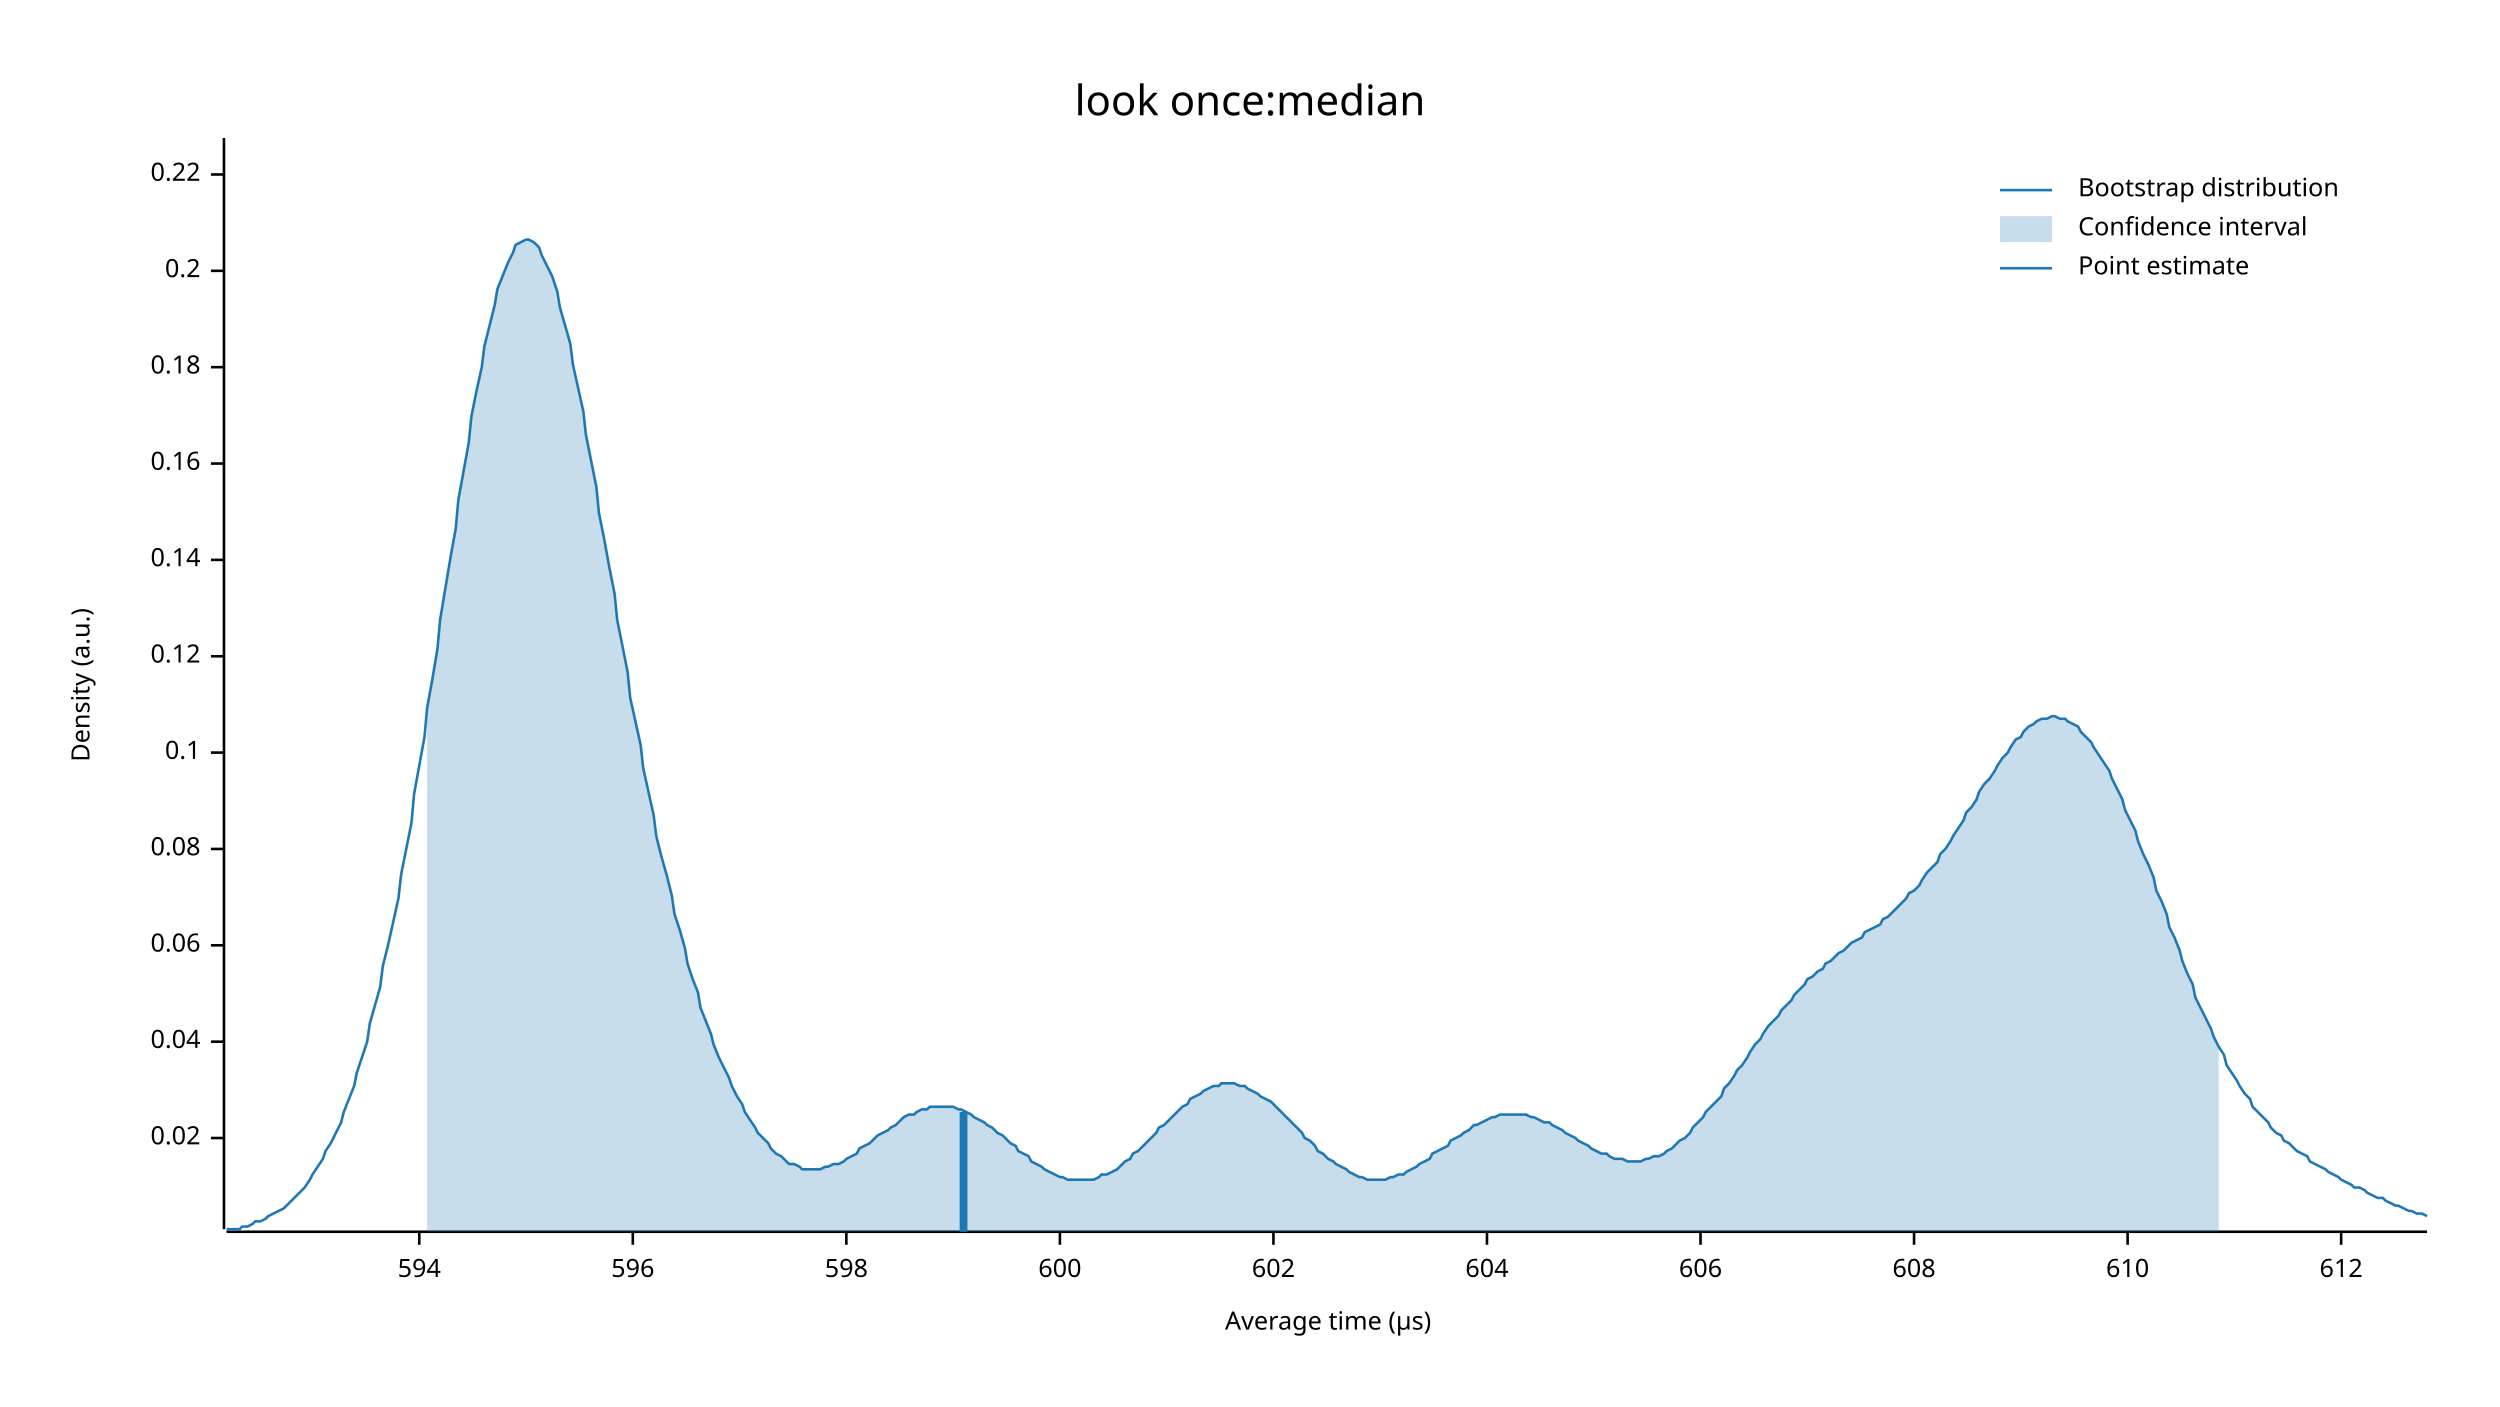
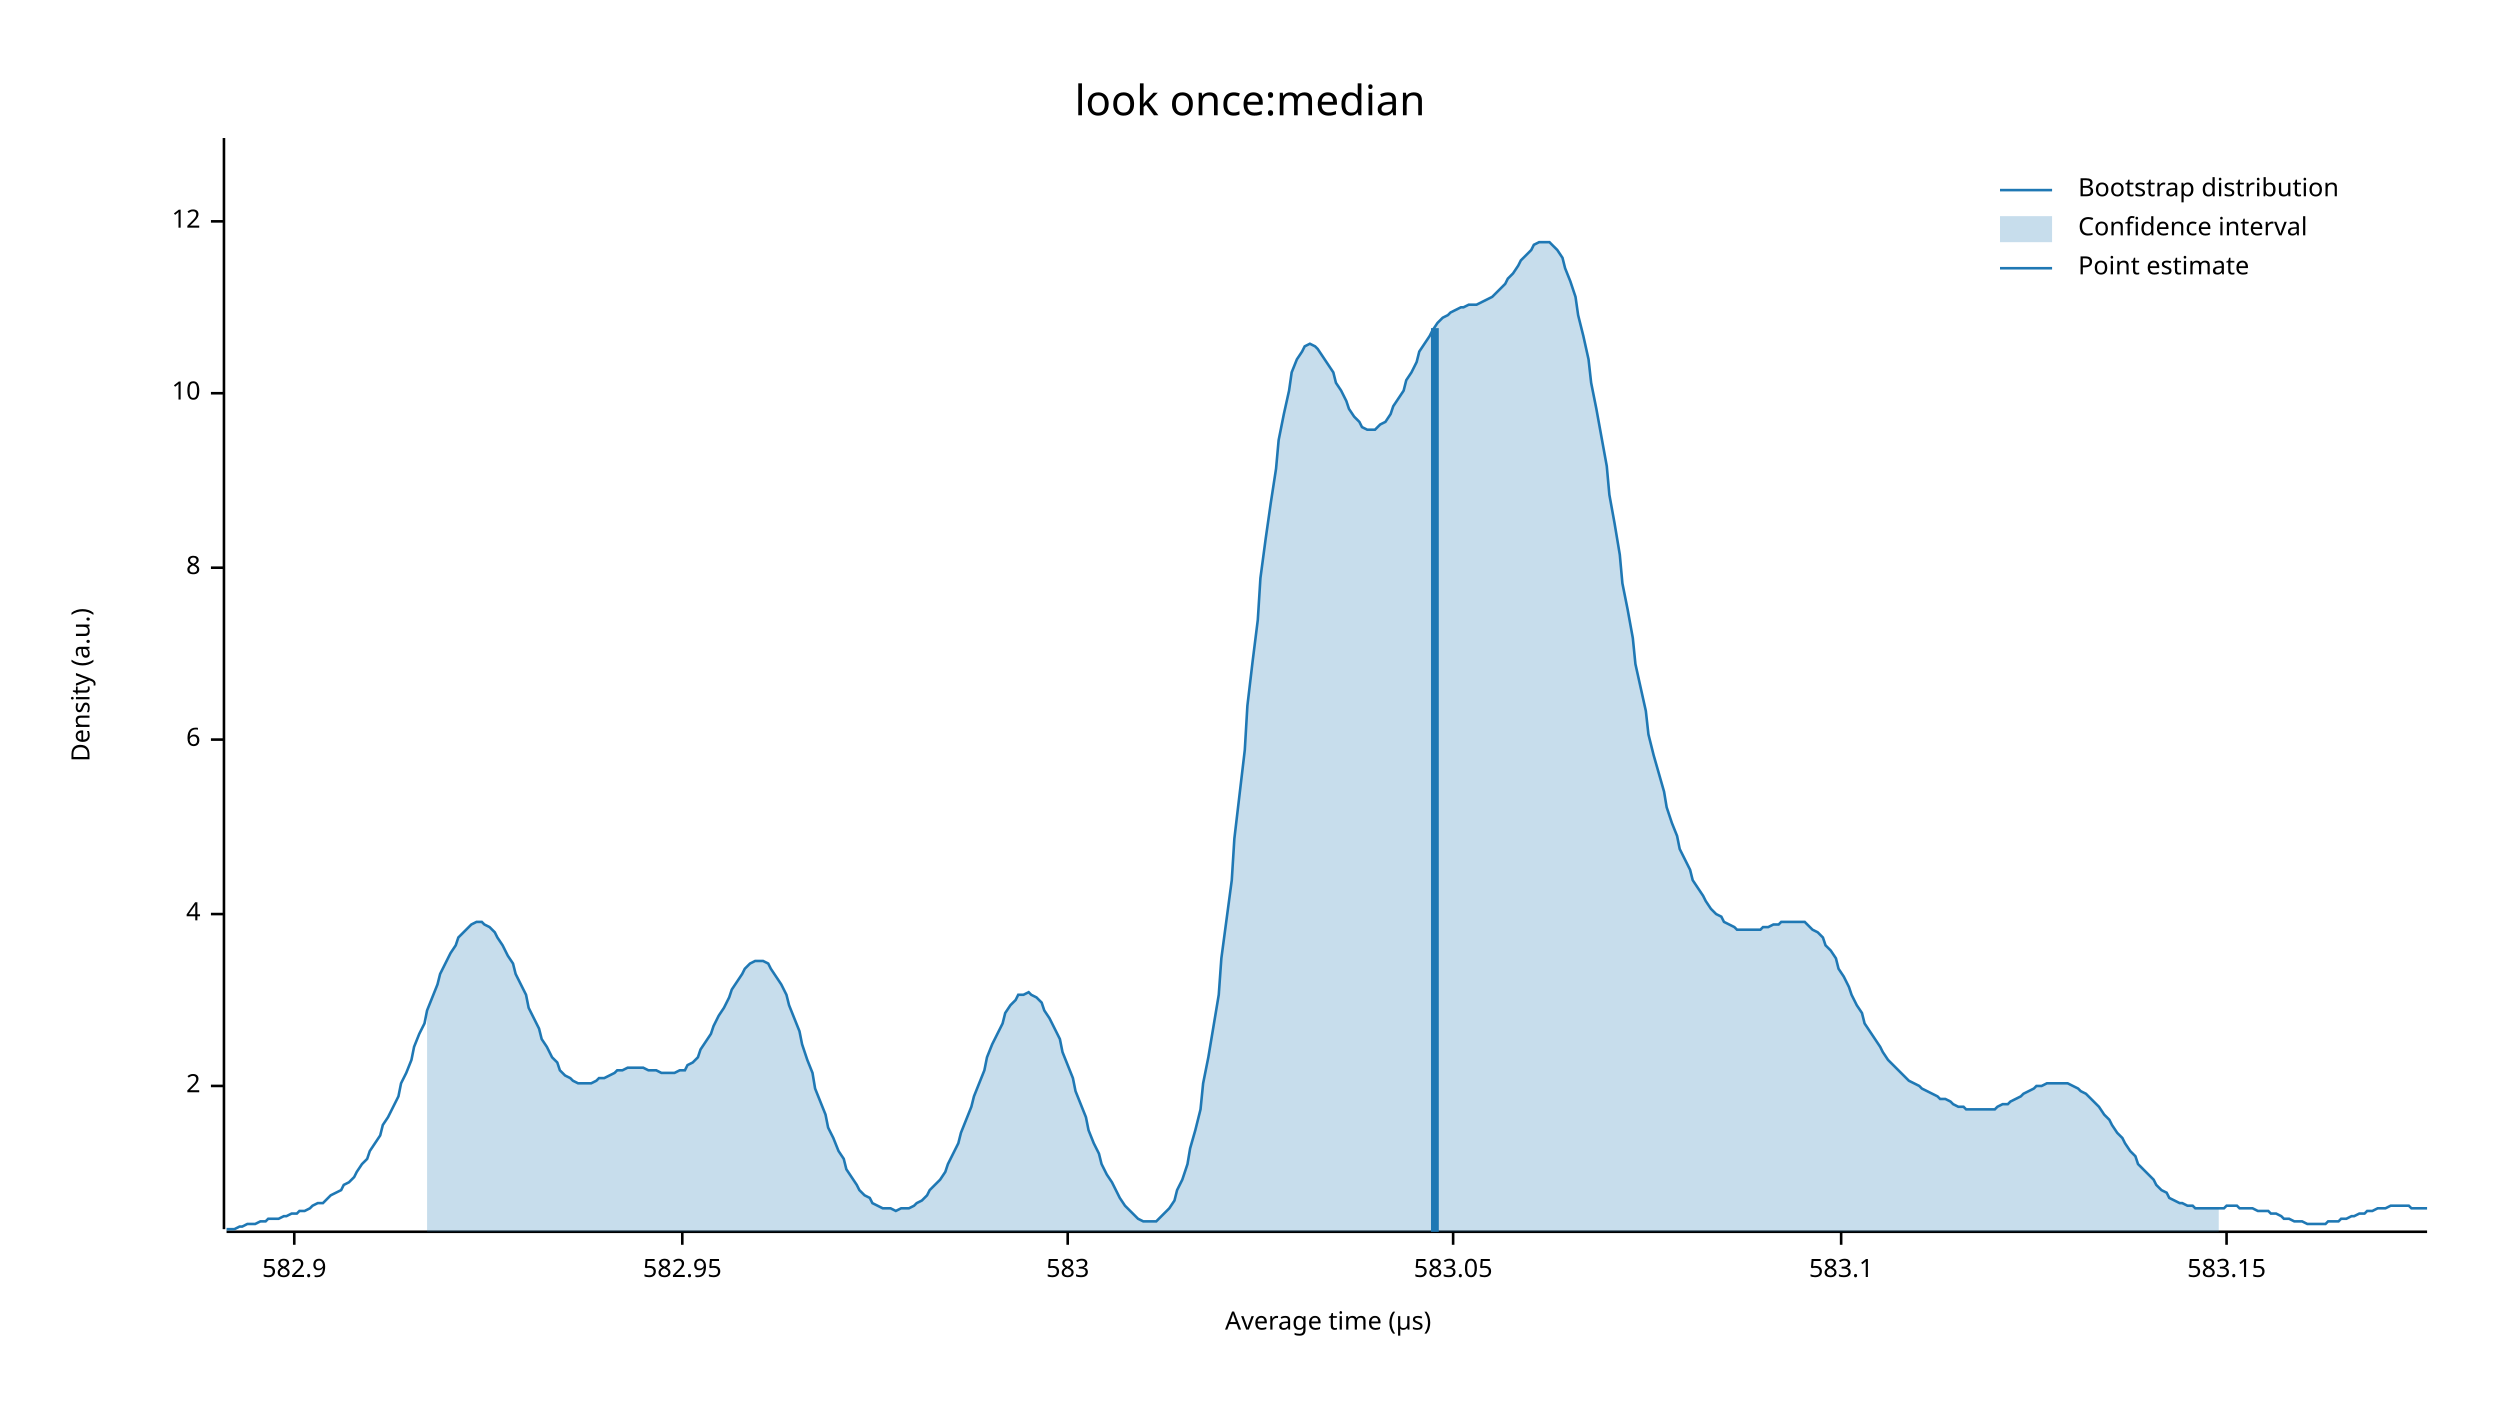
<svg xmlns="http://www.w3.org/2000/svg" width="960" height="540" viewBox="0 0 960 540">
  <text x="480" y="32" dy="0.76em" text-anchor="middle" font-family="sans-serif" font-size="16.129" opacity="1" fill="#000000">
look once:median
</text>
  <text x="27" y="263" dy="0.76em" text-anchor="middle" font-family="sans-serif" font-size="9.677" opacity="1" fill="#000000" transform="rotate(270, 27, 263)">
Density (a.u.)
</text>
  <text x="510" y="513" dy="-0.5ex" text-anchor="middle" font-family="sans-serif" font-size="9.677" opacity="1" fill="#000000">
Average time (µs)
</text>
  <polyline fill="none" opacity="1" stroke="#000000" stroke-width="1" points="86,53 86,472 " />
-   <text x="77" y="437" dy="0.5ex" text-anchor="end" font-family="sans-serif" font-size="9.677" opacity="1" fill="#000000">
- 0.02
+   <text x="77" y="417" dy="0.5ex" text-anchor="end" font-family="sans-serif" font-size="9.677" opacity="1" fill="#000000">
+ 2
</text>
-   <polyline fill="none" opacity="1" stroke="#000000" stroke-width="1" points="81,437 86,437 " />
-   <text x="77" y="400" dy="0.5ex" text-anchor="end" font-family="sans-serif" font-size="9.677" opacity="1" fill="#000000">
- 0.04
+   <polyline fill="none" opacity="1" stroke="#000000" stroke-width="1" points="81,417 86,417 " />
+   <text x="77" y="351" dy="0.5ex" text-anchor="end" font-family="sans-serif" font-size="9.677" opacity="1" fill="#000000">
+ 4
</text>
-   <polyline fill="none" opacity="1" stroke="#000000" stroke-width="1" points="81,400 86,400 " />
-   <text x="77" y="363" dy="0.5ex" text-anchor="end" font-family="sans-serif" font-size="9.677" opacity="1" fill="#000000">
- 0.06
+   <polyline fill="none" opacity="1" stroke="#000000" stroke-width="1" points="81,351 86,351 " />
+   <text x="77" y="284" dy="0.5ex" text-anchor="end" font-family="sans-serif" font-size="9.677" opacity="1" fill="#000000">
+ 6
</text>
-   <polyline fill="none" opacity="1" stroke="#000000" stroke-width="1" points="81,363 86,363 " />
-   <text x="77" y="326" dy="0.5ex" text-anchor="end" font-family="sans-serif" font-size="9.677" opacity="1" fill="#000000">
- 0.08
+   <polyline fill="none" opacity="1" stroke="#000000" stroke-width="1" points="81,284 86,284 " />
+   <text x="77" y="218" dy="0.5ex" text-anchor="end" font-family="sans-serif" font-size="9.677" opacity="1" fill="#000000">
+ 8
</text>
-   <polyline fill="none" opacity="1" stroke="#000000" stroke-width="1" points="81,326 86,326 " />
-   <text x="77" y="289" dy="0.5ex" text-anchor="end" font-family="sans-serif" font-size="9.677" opacity="1" fill="#000000">
- 0.1
+   <polyline fill="none" opacity="1" stroke="#000000" stroke-width="1" points="81,218 86,218 " />
+   <text x="77" y="151" dy="0.5ex" text-anchor="end" font-family="sans-serif" font-size="9.677" opacity="1" fill="#000000">
+ 10
</text>
-   <polyline fill="none" opacity="1" stroke="#000000" stroke-width="1" points="81,289 86,289 " />
-   <text x="77" y="252" dy="0.5ex" text-anchor="end" font-family="sans-serif" font-size="9.677" opacity="1" fill="#000000">
- 0.12
+   <polyline fill="none" opacity="1" stroke="#000000" stroke-width="1" points="81,151 86,151 " />
+   <text x="77" y="85" dy="0.5ex" text-anchor="end" font-family="sans-serif" font-size="9.677" opacity="1" fill="#000000">
+ 12
</text>
-   <polyline fill="none" opacity="1" stroke="#000000" stroke-width="1" points="81,252 86,252 " />
-   <text x="77" y="215" dy="0.5ex" text-anchor="end" font-family="sans-serif" font-size="9.677" opacity="1" fill="#000000">
- 0.14
+   <polyline fill="none" opacity="1" stroke="#000000" stroke-width="1" points="81,85 86,85 " />
+   <polyline fill="none" opacity="1" stroke="#000000" stroke-width="1" points="87,473 932,473 " />
+   <text x="113" y="483" dy="0.76em" text-anchor="middle" font-family="sans-serif" font-size="9.677" opacity="1" fill="#000000">
+ 582.9
</text>
-   <polyline fill="none" opacity="1" stroke="#000000" stroke-width="1" points="81,215 86,215 " />
-   <text x="77" y="178" dy="0.5ex" text-anchor="end" font-family="sans-serif" font-size="9.677" opacity="1" fill="#000000">
- 0.16
+   <polyline fill="none" opacity="1" stroke="#000000" stroke-width="1" points="113,473 113,478 " />
+   <text x="262" y="483" dy="0.76em" text-anchor="middle" font-family="sans-serif" font-size="9.677" opacity="1" fill="#000000">
+ 582.95
</text>
-   <polyline fill="none" opacity="1" stroke="#000000" stroke-width="1" points="81,178 86,178 " />
-   <text x="77" y="141" dy="0.5ex" text-anchor="end" font-family="sans-serif" font-size="9.677" opacity="1" fill="#000000">
- 0.18
+   <polyline fill="none" opacity="1" stroke="#000000" stroke-width="1" points="262,473 262,478 " />
+   <text x="410" y="483" dy="0.76em" text-anchor="middle" font-family="sans-serif" font-size="9.677" opacity="1" fill="#000000">
+ 583
</text>
-   <polyline fill="none" opacity="1" stroke="#000000" stroke-width="1" points="81,141 86,141 " />
-   <text x="77" y="104" dy="0.5ex" text-anchor="end" font-family="sans-serif" font-size="9.677" opacity="1" fill="#000000">
- 0.2
+   <polyline fill="none" opacity="1" stroke="#000000" stroke-width="1" points="410,473 410,478 " />
+   <text x="558" y="483" dy="0.76em" text-anchor="middle" font-family="sans-serif" font-size="9.677" opacity="1" fill="#000000">
+ 583.05
</text>
-   <polyline fill="none" opacity="1" stroke="#000000" stroke-width="1" points="81,104 86,104 " />
-   <text x="77" y="67" dy="0.5ex" text-anchor="end" font-family="sans-serif" font-size="9.677" opacity="1" fill="#000000">
- 0.22
+   <polyline fill="none" opacity="1" stroke="#000000" stroke-width="1" points="558,473 558,478 " />
+   <text x="707" y="483" dy="0.76em" text-anchor="middle" font-family="sans-serif" font-size="9.677" opacity="1" fill="#000000">
+ 583.1
</text>
-   <polyline fill="none" opacity="1" stroke="#000000" stroke-width="1" points="81,67 86,67 " />
-   <polyline fill="none" opacity="1" stroke="#000000" stroke-width="1" points="87,473 932,473 " />
-   <text x="161" y="483" dy="0.76em" text-anchor="middle" font-family="sans-serif" font-size="9.677" opacity="1" fill="#000000">
- 594
+   <polyline fill="none" opacity="1" stroke="#000000" stroke-width="1" points="707,473 707,478 " />
+   <text x="855" y="483" dy="0.76em" text-anchor="middle" font-family="sans-serif" font-size="9.677" opacity="1" fill="#000000">
+ 583.15
</text>
-   <polyline fill="none" opacity="1" stroke="#000000" stroke-width="1" points="161,473 161,478 " />
-   <text x="243" y="483" dy="0.76em" text-anchor="middle" font-family="sans-serif" font-size="9.677" opacity="1" fill="#000000">
- 596
- </text>
-   <polyline fill="none" opacity="1" stroke="#000000" stroke-width="1" points="243,473 243,478 " />
-   <text x="325" y="483" dy="0.76em" text-anchor="middle" font-family="sans-serif" font-size="9.677" opacity="1" fill="#000000">
- 598
- </text>
-   <polyline fill="none" opacity="1" stroke="#000000" stroke-width="1" points="325,473 325,478 " />
-   <text x="407" y="483" dy="0.76em" text-anchor="middle" font-family="sans-serif" font-size="9.677" opacity="1" fill="#000000">
- 600
- </text>
-   <polyline fill="none" opacity="1" stroke="#000000" stroke-width="1" points="407,473 407,478 " />
-   <text x="489" y="483" dy="0.76em" text-anchor="middle" font-family="sans-serif" font-size="9.677" opacity="1" fill="#000000">
- 602
- </text>
-   <polyline fill="none" opacity="1" stroke="#000000" stroke-width="1" points="489,473 489,478 " />
-   <text x="571" y="483" dy="0.76em" text-anchor="middle" font-family="sans-serif" font-size="9.677" opacity="1" fill="#000000">
- 604
- </text>
-   <polyline fill="none" opacity="1" stroke="#000000" stroke-width="1" points="571,473 571,478 " />
-   <text x="653" y="483" dy="0.76em" text-anchor="middle" font-family="sans-serif" font-size="9.677" opacity="1" fill="#000000">
- 606
- </text>
-   <polyline fill="none" opacity="1" stroke="#000000" stroke-width="1" points="653,473 653,478 " />
-   <text x="735" y="483" dy="0.76em" text-anchor="middle" font-family="sans-serif" font-size="9.677" opacity="1" fill="#000000">
- 608
- </text>
-   <polyline fill="none" opacity="1" stroke="#000000" stroke-width="1" points="735,473 735,478 " />
-   <text x="817" y="483" dy="0.76em" text-anchor="middle" font-family="sans-serif" font-size="9.677" opacity="1" fill="#000000">
- 610
- </text>
-   <polyline fill="none" opacity="1" stroke="#000000" stroke-width="1" points="817,473 817,478 " />
-   <text x="899" y="483" dy="0.76em" text-anchor="middle" font-family="sans-serif" font-size="9.677" opacity="1" fill="#000000">
- 612
- </text>
-   <polyline fill="none" opacity="1" stroke="#000000" stroke-width="1" points="899,473 899,478 " />
-   <polyline fill="none" opacity="1" stroke="#1F78B4" stroke-width="1" points="87,472 88,472 90,472 92,472 93,471 95,471 97,470 98,469 100,469 102,468 103,467 105,466 107,465 109,464 110,463 112,461 114,459 115,458 117,456 119,453 120,451 122,448 124,445 125,442 127,439 129,435 131,431 132,427 134,422 136,417 137,412 139,406 141,400 142,393 144,386 146,379 147,371 149,363 151,354 153,345 154,336 156,326 158,316 159,305 161,294 163,283 164,272 166,261 168,249 169,238 171,226 173,214 175,203 176,192 178,181 180,170 181,160 183,150 185,141 186,133 188,125 190,117 191,111 193,106 195,101 197,97 198,94 200,93 202,92 203,92 205,93 207,95 208,98 210,102 212,106 214,112 215,118 217,125 219,132 220,140 222,149 224,158 225,167 227,177 229,187 230,197 232,207 234,218 236,228 237,238 239,248 241,258 242,268 244,277 246,286 247,295 249,304 251,313 252,321 254,329 256,336 258,344 259,351 261,357 263,364 264,370 266,376 268,381 269,387 271,392 273,397 274,401 276,406 278,410 280,414 281,417 283,421 285,424 286,427 288,430 290,433 291,435 293,437 295,439 296,441 298,443 300,444 302,446 303,447 305,447 307,448 308,449 310,449 312,449 313,449 315,449 317,448 318,448 320,447 322,447 324,446 325,445 327,444 329,443 330,441 332,440 334,439 335,438 337,436 339,435 341,434 342,433 344,432 346,430 347,429 349,428 351,428 352,427 354,426 356,426 357,425 359,425 361,425 363,425 364,425 366,425 368,426 369,426 371,427 373,428 374,429 376,430 378,431 379,432 381,433 383,435 385,436 386,437 388,439 390,440 391,442 393,443 395,444 396,446 398,447 400,448 401,449 403,450 405,451 407,452 408,452 410,453 412,453 413,453 415,453 417,453 418,453 420,453 422,452 423,451 425,451 427,450 429,449 430,448 432,446 434,445 435,443 437,442 439,440 440,439 442,437 444,435 445,433 447,432 449,430 451,428 452,427 454,425 456,424 457,422 459,421 461,420 462,419 464,418 466,417 468,417 469,416 471,416 473,416 474,416 476,417 478,417 479,418 481,419 483,420 484,421 486,422 488,423 490,425 491,426 493,428 495,430 496,431 498,433 500,435 501,437 503,438 505,440 506,442 508,443 510,445 512,446 513,447 515,448 517,449 518,450 520,451 522,452 523,452 525,453 527,453 528,453 530,453 532,453 534,452 535,452 537,451 539,451 540,450 542,449 544,448 545,447 547,446 549,445 550,443 552,442 554,441 556,440 557,438 559,437 561,436 562,435 564,434 566,432 567,432 569,431 571,430 573,429 574,429 576,428 578,428 579,428 581,428 583,428 584,428 586,428 588,429 589,429 591,430 593,431 595,431 596,432 598,433 600,434 601,435 603,436 605,437 606,438 608,439 610,440 611,441 613,442 615,443 617,443 618,444 620,445 622,445 623,445 625,446 627,446 628,446 630,446 632,445 633,445 635,444 637,444 639,443 640,442 642,441 644,439 645,438 647,437 649,435 650,433 652,431 654,429 655,427 657,425 659,423 661,421 662,418 664,416 666,413 667,411 669,409 671,406 672,404 674,401 676,399 677,397 679,394 681,392 683,390 684,388 686,386 688,384 689,382 691,380 693,378 694,376 696,375 698,373 700,372 701,370 703,369 705,367 706,366 708,365 710,363 711,362 713,361 715,360 716,358 718,357 720,356 722,355 723,353 725,352 727,350 728,349 730,347 732,345 733,343 735,342 737,340 738,338 740,335 742,333 744,331 745,328 747,326 749,323 750,321 752,318 754,315 755,312 757,310 759,307 760,304 762,301 764,299 766,296 767,294 769,291 771,289 772,287 774,284 776,283 777,281 779,279 781,278 782,277 784,276 786,276 788,275 789,275 791,276 793,276 794,277 796,278 798,279 799,281 801,283 803,285 804,287 806,290 808,293 810,296 811,299 813,303 815,307 816,311 818,315 820,319 821,323 823,328 825,332 827,337 828,342 830,346 832,351 833,356 835,360 837,365 838,369 840,374 842,378 843,383 845,387 847,391 849,395 850,398 852,402 854,405 855,409 857,412 859,415 860,417 862,420 864,422 865,425 867,427 869,429 871,431 872,433 874,435 876,436 877,438 879,439 881,441 882,442 884,443 886,444 887,446 889,447 891,448 893,449 894,450 896,451 898,452 899,453 901,454 903,455 904,456 906,456 908,457 909,458 911,459 913,460 915,460 916,461 918,462 920,463 921,463 923,464 925,465 926,465 928,466 930,466 932,467 " />
-   <polygon opacity="0.25" fill="#1F78B4" points="164,272 166,261 168,249 169,238 171,226 173,214 175,203 176,192 178,181 180,170 181,160 183,150 185,141 186,133 188,125 190,117 191,111 193,106 195,101 197,97 198,94 200,93 202,92 203,92 205,93 207,95 208,98 210,102 212,106 214,112 215,118 217,125 219,132 220,140 222,149 224,158 225,167 227,177 229,187 230,197 232,207 234,218 236,228 237,238 239,248 241,258 242,268 244,277 246,286 247,295 249,304 251,313 252,321 254,329 256,336 258,344 259,351 261,357 263,364 264,370 266,376 268,381 269,387 271,392 273,397 274,401 276,406 278,410 280,414 281,417 283,421 285,424 286,427 288,430 290,433 291,435 293,437 295,439 296,441 298,443 300,444 302,446 303,447 305,447 307,448 308,449 310,449 312,449 313,449 315,449 317,448 318,448 320,447 322,447 324,446 325,445 327,444 329,443 330,441 332,440 334,439 335,438 337,436 339,435 341,434 342,433 344,432 346,430 347,429 349,428 351,428 352,427 354,426 356,426 357,425 359,425 361,425 363,425 364,425 366,425 368,426 369,426 371,427 373,428 374,429 376,430 378,431 379,432 381,433 383,435 385,436 386,437 388,439 390,440 391,442 393,443 395,444 396,446 398,447 400,448 401,449 403,450 405,451 407,452 408,452 410,453 412,453 413,453 415,453 417,453 418,453 420,453 422,452 423,451 425,451 427,450 429,449 430,448 432,446 434,445 435,443 437,442 439,440 440,439 442,437 444,435 445,433 447,432 449,430 451,428 452,427 454,425 456,424 457,422 459,421 461,420 462,419 464,418 466,417 468,417 469,416 471,416 473,416 474,416 476,417 478,417 479,418 481,419 483,420 484,421 486,422 488,423 490,425 491,426 493,428 495,430 496,431 498,433 500,435 501,437 503,438 505,440 506,442 508,443 510,445 512,446 513,447 515,448 517,449 518,450 520,451 522,452 523,452 525,453 527,453 528,453 530,453 532,453 534,452 535,452 537,451 539,451 540,450 542,449 544,448 545,447 547,446 549,445 550,443 552,442 554,441 556,440 557,438 559,437 561,436 562,435 564,434 566,432 567,432 569,431 571,430 573,429 574,429 576,428 578,428 579,428 581,428 583,428 584,428 586,428 588,429 589,429 591,430 593,431 595,431 596,432 598,433 600,434 601,435 603,436 605,437 606,438 608,439 610,440 611,441 613,442 615,443 617,443 618,444 620,445 622,445 623,445 625,446 627,446 628,446 630,446 632,445 633,445 635,444 637,444 639,443 640,442 642,441 644,439 645,438 647,437 649,435 650,433 652,431 654,429 655,427 657,425 659,423 661,421 662,418 664,416 666,413 667,411 669,409 671,406 672,404 674,401 676,399 677,397 679,394 681,392 683,390 684,388 686,386 688,384 689,382 691,380 693,378 694,376 696,375 698,373 700,372 701,370 703,369 705,367 706,366 708,365 710,363 711,362 713,361 715,360 716,358 718,357 720,356 722,355 723,353 725,352 727,350 728,349 730,347 732,345 733,343 735,342 737,340 738,338 740,335 742,333 744,331 745,328 747,326 749,323 750,321 752,318 754,315 755,312 757,310 759,307 760,304 762,301 764,299 766,296 767,294 769,291 771,289 772,287 774,284 776,283 777,281 779,279 781,278 782,277 784,276 786,276 788,275 789,275 791,276 793,276 794,277 796,278 798,279 799,281 801,283 803,285 804,287 806,290 808,293 810,296 811,299 813,303 815,307 816,311 818,315 820,319 821,323 823,328 825,332 827,337 828,342 830,346 832,351 833,356 835,360 837,365 838,369 840,374 842,378 843,383 845,387 847,391 849,395 850,398 852,402 852,473 164,473 " />
-   <polyline fill="none" opacity="1" stroke="#1F78B4" stroke-width="3" points="370,473 370,427 " />
+   <polyline fill="none" opacity="1" stroke="#000000" stroke-width="1" points="855,473 855,478 " />
+   <polyline fill="none" opacity="1" stroke="#1F78B4" stroke-width="1" points="87,472 88,472 90,472 92,471 93,471 95,470 97,470 98,470 100,469 102,469 103,468 105,468 107,468 109,467 110,467 112,466 114,466 115,465 117,465 119,464 120,463 122,462 124,462 125,461 127,459 129,458 131,457 132,455 134,454 136,452 137,450 139,447 141,445 142,442 144,439 146,436 147,432 149,429 151,425 153,421 154,416 156,412 158,407 159,402 161,397 163,393 164,388 166,383 168,378 169,374 171,370 173,366 175,363 176,360 178,358 180,356 181,355 183,354 185,354 186,355 188,356 190,358 191,360 193,363 195,367 197,370 198,374 200,378 202,382 203,387 205,391 207,395 208,399 210,402 212,406 214,408 215,411 217,413 219,414 220,415 222,416 224,416 225,416 227,416 229,415 230,414 232,414 234,413 236,412 237,411 239,411 241,410 242,410 244,410 246,410 247,410 249,411 251,411 252,411 254,412 256,412 258,412 259,412 261,411 263,411 264,409 266,408 268,406 269,403 271,400 273,397 274,394 276,390 278,387 280,383 281,380 283,377 285,374 286,372 288,370 290,369 291,369 293,369 295,370 296,372 298,375 300,378 302,382 303,386 305,391 307,396 308,401 310,407 312,412 313,418 315,423 317,428 318,433 320,437 322,442 324,445 325,449 327,452 329,455 330,457 332,459 334,460 335,462 337,463 339,464 341,464 342,464 344,465 346,464 347,464 349,464 351,463 352,462 354,461 356,459 357,457 359,455 361,453 363,450 364,447 366,443 368,439 369,435 371,430 373,425 374,421 376,416 378,411 379,406 381,401 383,397 385,393 386,389 388,386 390,384 391,382 393,382 395,381 396,382 398,383 400,385 401,388 403,391 405,395 407,399 408,404 410,409 412,414 413,419 415,424 417,429 418,434 420,439 422,443 423,447 425,451 427,454 429,458 430,460 432,463 434,465 435,466 437,468 439,469 440,469 442,469 444,469 445,468 447,466 449,464 451,461 452,457 454,453 456,447 457,441 459,434 461,426 462,416 464,406 466,394 468,382 469,368 471,353 473,338 474,322 476,305 478,288 479,271 481,254 483,238 484,222 486,207 488,193 490,180 491,169 493,159 495,150 496,143 498,138 500,135 501,133 503,132 505,133 506,134 508,137 510,140 512,143 513,147 515,150 517,154 518,157 520,160 522,162 523,164 525,165 527,165 528,165 530,163 532,162 534,159 535,156 537,153 539,150 540,146 542,143 544,139 545,135 547,132 549,129 550,127 552,124 554,122 556,121 557,120 559,119 561,118 562,118 564,117 566,117 567,117 569,116 571,115 573,114 574,113 576,111 578,109 579,107 581,105 583,102 584,100 586,98 588,96 589,94 591,93 593,93 595,93 596,94 598,96 600,99 601,103 603,108 605,114 606,121 608,129 610,138 611,147 613,157 615,168 617,179 618,190 620,201 622,213 623,224 625,234 627,245 628,255 630,264 632,273 633,282 635,290 637,297 639,304 640,310 642,316 644,321 645,326 647,330 649,334 650,338 652,341 654,344 655,346 657,349 659,351 661,352 662,354 664,355 666,356 667,357 669,357 671,357 672,357 674,357 676,357 677,356 679,356 681,355 683,355 684,354 686,354 688,354 689,354 691,354 693,354 694,355 696,357 698,358 700,360 701,363 703,365 705,368 706,372 708,375 710,379 711,382 713,386 715,389 716,393 718,396 720,399 722,402 723,404 725,407 727,409 728,410 730,412 732,414 733,415 735,416 737,417 738,418 740,419 742,420 744,421 745,422 747,422 749,423 750,424 752,425 754,425 755,426 757,426 759,426 760,426 762,426 764,426 766,426 767,425 769,424 771,424 772,423 774,422 776,421 777,420 779,419 781,418 782,417 784,417 786,416 788,416 789,416 791,416 793,416 794,416 796,417 798,418 799,419 801,420 803,422 804,423 806,425 808,428 810,430 811,432 813,435 815,437 816,439 818,442 820,444 821,447 823,449 825,451 827,453 828,455 830,457 832,458 833,460 835,461 837,462 838,462 840,463 842,463 843,464 845,464 847,464 849,464 850,464 852,464 854,464 855,463 857,463 859,463 860,464 862,464 864,464 865,464 867,465 869,465 871,465 872,466 874,466 876,467 877,468 879,468 881,469 882,469 884,469 886,470 887,470 889,470 891,470 893,470 894,469 896,469 898,469 899,468 901,468 903,467 904,467 906,466 908,466 909,465 911,465 913,464 915,464 916,464 918,463 920,463 921,463 923,463 925,463 926,464 928,464 930,464 932,464 " />
+   <polygon opacity="0.25" fill="#1F78B4" points="164,388 166,383 168,378 169,374 171,370 173,366 175,363 176,360 178,358 180,356 181,355 183,354 185,354 186,355 188,356 190,358 191,360 193,363 195,367 197,370 198,374 200,378 202,382 203,387 205,391 207,395 208,399 210,402 212,406 214,408 215,411 217,413 219,414 220,415 222,416 224,416 225,416 227,416 229,415 230,414 232,414 234,413 236,412 237,411 239,411 241,410 242,410 244,410 246,410 247,410 249,411 251,411 252,411 254,412 256,412 258,412 259,412 261,411 263,411 264,409 266,408 268,406 269,403 271,400 273,397 274,394 276,390 278,387 280,383 281,380 283,377 285,374 286,372 288,370 290,369 291,369 293,369 295,370 296,372 298,375 300,378 302,382 303,386 305,391 307,396 308,401 310,407 312,412 313,418 315,423 317,428 318,433 320,437 322,442 324,445 325,449 327,452 329,455 330,457 332,459 334,460 335,462 337,463 339,464 341,464 342,464 344,465 346,464 347,464 349,464 351,463 352,462 354,461 356,459 357,457 359,455 361,453 363,450 364,447 366,443 368,439 369,435 371,430 373,425 374,421 376,416 378,411 379,406 381,401 383,397 385,393 386,389 388,386 390,384 391,382 393,382 395,381 396,382 398,383 400,385 401,388 403,391 405,395 407,399 408,404 410,409 412,414 413,419 415,424 417,429 418,434 420,439 422,443 423,447 425,451 427,454 429,458 430,460 432,463 434,465 435,466 437,468 439,469 440,469 442,469 444,469 445,468 447,466 449,464 451,461 452,457 454,453 456,447 457,441 459,434 461,426 462,416 464,406 466,394 468,382 469,368 471,353 473,338 474,322 476,305 478,288 479,271 481,254 483,238 484,222 486,207 488,193 490,180 491,169 493,159 495,150 496,143 498,138 500,135 501,133 503,132 505,133 506,134 508,137 510,140 512,143 513,147 515,150 517,154 518,157 520,160 522,162 523,164 525,165 527,165 528,165 530,163 532,162 534,159 535,156 537,153 539,150 540,146 542,143 544,139 545,135 547,132 549,129 550,127 552,124 554,122 556,121 557,120 559,119 561,118 562,118 564,117 566,117 567,117 569,116 571,115 573,114 574,113 576,111 578,109 579,107 581,105 583,102 584,100 586,98 588,96 589,94 591,93 593,93 595,93 596,94 598,96 600,99 601,103 603,108 605,114 606,121 608,129 610,138 611,147 613,157 615,168 617,179 618,190 620,201 622,213 623,224 625,234 627,245 628,255 630,264 632,273 633,282 635,290 637,297 639,304 640,310 642,316 644,321 645,326 647,330 649,334 650,338 652,341 654,344 655,346 657,349 659,351 661,352 662,354 664,355 666,356 667,357 669,357 671,357 672,357 674,357 676,357 677,356 679,356 681,355 683,355 684,354 686,354 688,354 689,354 691,354 693,354 694,355 696,357 698,358 700,360 701,363 703,365 705,368 706,372 708,375 710,379 711,382 713,386 715,389 716,393 718,396 720,399 722,402 723,404 725,407 727,409 728,410 730,412 732,414 733,415 735,416 737,417 738,418 740,419 742,420 744,421 745,422 747,422 749,423 750,424 752,425 754,425 755,426 757,426 759,426 760,426 762,426 764,426 766,426 767,425 769,424 771,424 772,423 774,422 776,421 777,420 779,419 781,418 782,417 784,417 786,416 788,416 789,416 791,416 793,416 794,416 796,417 798,418 799,419 801,420 803,422 804,423 806,425 808,428 810,430 811,432 813,435 815,437 816,439 818,442 820,444 821,447 823,449 825,451 827,453 828,455 830,457 832,458 833,460 835,461 837,462 838,462 840,463 842,463 843,464 845,464 847,464 849,464 850,464 852,464 852,473 164,473 " />
+   <polyline fill="none" opacity="1" stroke="#1F78B4" stroke-width="3" points="551,473 551,126 " />
  <text x="798" y="68" dy="0.76em" text-anchor="start" font-family="sans-serif" font-size="9.677" opacity="1" fill="#000000">
Bootstrap distribution
</text>
  <text x="798" y="83" dy="0.76em" text-anchor="start" font-family="sans-serif" font-size="9.677" opacity="1" fill="#000000">
Confidence interval
</text>
  <text x="798" y="98" dy="0.76em" text-anchor="start" font-family="sans-serif" font-size="9.677" opacity="1" fill="#000000">
Point estimate
</text>
  <polyline fill="none" opacity="1" stroke="#1F78B4" stroke-width="1" points="768,73 788,73 " />
  <rect x="768" y="83" width="20" height="10" opacity="0.25" fill="#1F78B4" stroke="none" />
  <polyline fill="none" opacity="1" stroke="#1F78B4" stroke-width="1" points="768,103 788,103 " />
</svg>
